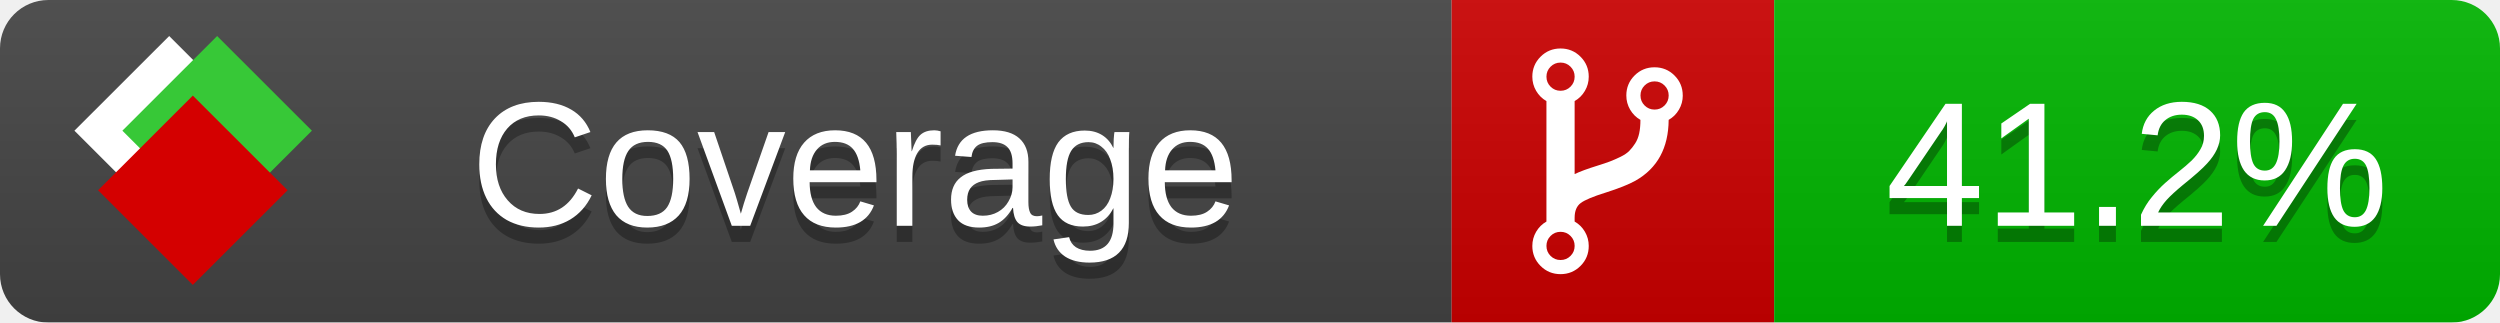
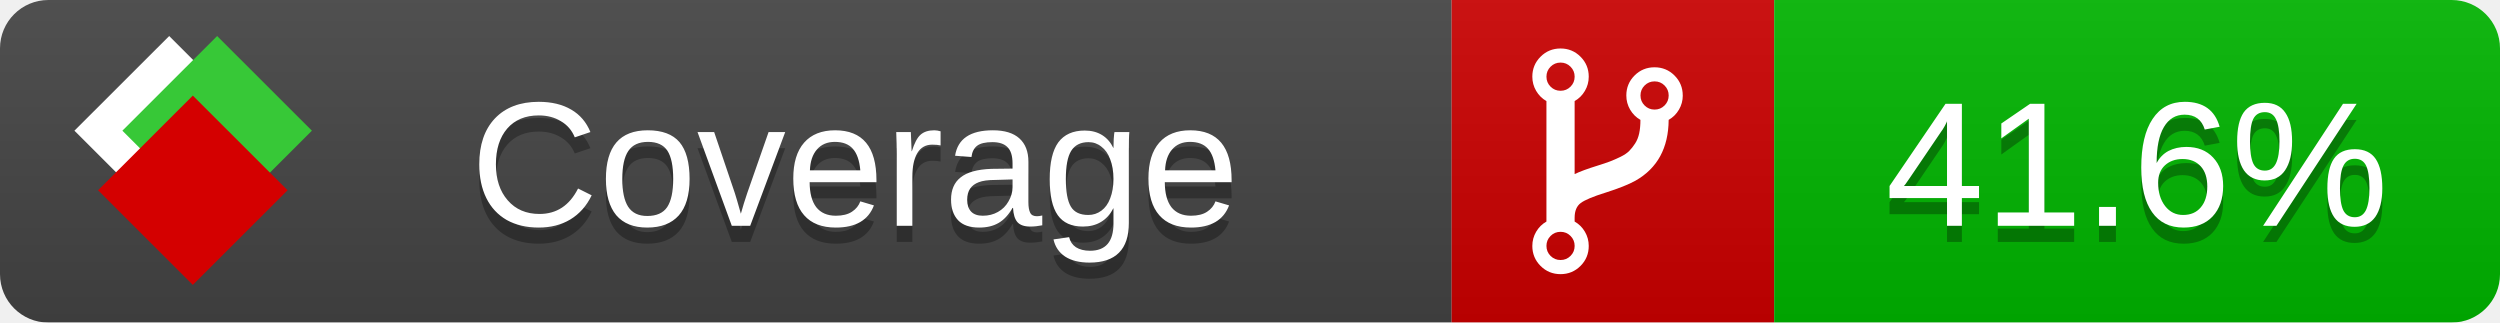
<svg xmlns="http://www.w3.org/2000/svg" xmlns:xlink="http://www.w3.org/1999/xlink" width="155" height="20">
  <style type="text/css">
          
            @keyframes fade1 {
                0% { visibility: visible; opacity: 1; }
               23% { visibility: visible; opacity: 1; }
               25% { visibility: hidden; opacity: 0; }
               48% { visibility: hidden; opacity: 0; }
               50% { visibility: hidden; opacity: 0; }
               73% { visibility: hidden; opacity: 0; }
               75% { visibility: hidden; opacity: 0; }
               98% { visibility: hidden; opacity: 0; }
              100% { visibility: visible; opacity: 1; }
            }
            @keyframes fade2 {
                0% { visibility: hidden; opacity: 0; }
               23% { visibility: hidden; opacity: 0; }
               25% { visibility: visible; opacity: 1; }
               48% { visibility: visible; opacity: 1; }
               50% { visibility: hidden; opacity: 0; }
               73% { visibility: hidden; opacity: 0; }
               75% { visibility: hidden; opacity: 0; }
               98% { visibility: hidden; opacity: 0; }
              100% { visibility: hidden; opacity: 0; }
            }
            @keyframes fade3 {
                0% { visibility: hidden; opacity: 0; }
               23% { visibility: hidden; opacity: 0; }
               25% { visibility: hidden; opacity: 0; }
               48% { visibility: hidden; opacity: 0; }
               50% { visibility: visible; opacity: 1; }
               73% { visibility: visible; opacity: 1; }
               75% { visibility: hidden; opacity: 0; }
               98% { visibility: hidden; opacity: 0; }
              100% { visibility: hidden; opacity: 0; }
            }
            @keyframes fade4 {
                0% { visibility: hidden; opacity: 0; }
               23% { visibility: hidden; opacity: 0; }
               25% { visibility: hidden; opacity: 0; }
               48% { visibility: hidden; opacity: 0; }
               50% { visibility: hidden; opacity: 0; }
               73% { visibility: hidden; opacity: 0; }
               75% { visibility: visible; opacity: 1; }
               98% { visibility: visible; opacity: 1; }
              100% { visibility: hidden; opacity: 0; }
            }
            .linecoverage {
                animation-duration: 15s;
                animation-name: fade1;
                animation-iteration-count: infinite;
            }
            .branchcoverage {
                animation-duration: 15s;
                animation-name: fade2;
                animation-iteration-count: infinite;
            }
            .methodcoverage {
                animation-duration: 15s;
                animation-name: fade3;
                animation-iteration-count: infinite;
            }
            .fullmethodcoverage {
                animation-duration: 15s;
                animation-name: fade4;
                animation-iteration-count: infinite;
            }
          
    </style>
  <defs>
    <linearGradient id="gradient" x2="0" y2="100%">
      <stop offset="0" stop-color="#bbb" stop-opacity=".1" />
      <stop offset="1" stop-opacity=".1" />
    </linearGradient>
    <linearGradient id="c">
      <stop offset="0" stop-color="#d40000" />
      <stop offset="1" stop-color="#ff2a2a" />
    </linearGradient>
    <linearGradient id="a">
      <stop offset="0" stop-color="#e0e0de" />
      <stop offset="1" stop-color="#fff" />
    </linearGradient>
    <linearGradient id="b">
      <stop offset="0" stop-color="#37c837" />
      <stop offset="1" stop-color="#217821" />
    </linearGradient>
    <linearGradient xlink:href="#a" id="e" x1="106.44" x2="69.96" y1="-11.96" y2="-46.84" gradientTransform="matrix(-.8426 -.00045 -.00045 -.8426 -94.27 -75.82)" gradientUnits="userSpaceOnUse" />
    <linearGradient xlink:href="#b" id="f" x1="56.19" x2="77.97" y1="-23.45" y2="10.62" gradientTransform="matrix(.8426 .00045 .00045 .8426 94.27 75.82)" gradientUnits="userSpaceOnUse" />
    <linearGradient xlink:href="#c" id="g" x1="79.98" x2="132.9" y1="10.79" y2="10.79" gradientTransform="matrix(.8426 .00045 .00045 .8426 94.27 75.82)" gradientUnits="userSpaceOnUse" />
    <mask id="mask">
      <rect width="155" height="20" rx="3" fill="#fff" />
    </mask>
    <g id="icon" transform="matrix(.04486 0 0 .04481 -.48 -.63)">
      <rect width="52.92" height="52.92" x="-109.72" y="-27.13" fill="url(#e)" transform="rotate(-135)" />
      <rect width="52.92" height="52.92" x="70.19" y="-39.18" fill="url(#f)" transform="rotate(45)" />
      <rect width="52.92" height="52.92" x="80.05" y="-15.74" fill="url(#g)" transform="rotate(45)" />
    </g>
  </defs>
  <g mask="url(#mask)">
    <rect x="0" y="0" width="90" height="20" fill="#444" />
    <rect x="90" y="0" width="20" height="20" fill="#c00" />
    <rect x="110" y="0" width="45" height="20" fill="#00B600" />
    <rect x="0" y="0" width="155" height="20" fill="url(#gradient)" />
  </g>
  <g>
    <path class="" fill="#fff" d="m 97.628,15.247 q 0,-0.364 -0.255,-0.619 -0.255,-0.255 -0.619,-0.255 -0.364,0 -0.619,0.255 -0.255,0.255 -0.255,0.619 0,0.364 0.255,0.619 0.255,0.255 0.619,0.255 0.364,0 0.619,-0.255 0.255,-0.255 0.255,-0.619 z m 0,-10.493 q 0,-0.364 -0.255,-0.619 -0.255,-0.255 -0.619,-0.255 -0.364,0 -0.619,0.255 -0.255,0.255 -0.255,0.619 0,0.364 0.255,0.619 0.255,0.255 0.619,0.255 0.364,0 0.619,-0.255 0.255,-0.255 0.255,-0.619 z m 5.83,1.166 q 0,-0.364 -0.255,-0.619 -0.255,-0.255 -0.619,-0.255 -0.364,0 -0.619,0.255 -0.255,0.255 -0.255,0.619 0,0.364 0.255,0.619 0.255,0.255 0.619,0.255 0.364,0 0.619,-0.255 0.255,-0.255 0.255,-0.619 z m 0.874,0 q 0,0.474 -0.237,0.879 -0.237,0.405 -0.638,0.633 -0.018,2.614 -2.059,3.771 -0.619,0.346 -1.849,0.738 -1.166,0.364 -1.544,0.647 -0.378,0.282 -0.378,0.911 l 0,0.237 q 0.401,0.228 0.638,0.633 0.237,0.405 0.237,0.879 0,0.729 -0.51,1.239 -0.51,0.51 -1.239,0.51 -0.729,0 -1.239,-0.51 -0.51,-0.51 -0.51,-1.239 0,-0.474 0.237,-0.879 0.237,-0.405 0.638,-0.633 l 0,-7.469 q -0.401,-0.228 -0.638,-0.633 -0.237,-0.405 -0.237,-0.879 0,-0.729 0.51,-1.239 0.51,-0.51 1.239,-0.51 0.729,0 1.239,0.51 0.51,0.51 0.51,1.239 0,0.474 -0.237,0.879 -0.237,0.405 -0.638,0.633 l 0,4.527 q 0.492,-0.237 1.403,-0.519 0.501,-0.155 0.797,-0.269 0.296,-0.114 0.642,-0.282 0.346,-0.169 0.537,-0.36 0.191,-0.191 0.369,-0.465 0.178,-0.273 0.255,-0.633 0.077,-0.36 0.077,-0.833 -0.401,-0.228 -0.638,-0.633 -0.237,-0.405 -0.237,-0.879 0,-0.729 0.51,-1.239 0.51,-0.51 1.239,-0.51 0.729,0 1.239,0.51 0.51,0.51 0.51,1.239 z" />
  </g>
  <g fill="#fff" text-anchor="middle" font-family="Verdana,Arial,Geneva,sans-serif" font-size="11">
    <a xlink:href="https://github.com/danielpalme/ReportGenerator" target="_top">
      <use xlink:href="#icon" transform="translate(3,1) scale(3.5)" />
    </a>
    <text x="53" y="15" fill="#010101" fill-opacity=".3">Coverage</text>
    <text x="53" y="14" fill="#fff">Coverage</text>
-     <text class="" x="132.5" y="15" fill="#010101" fill-opacity=".3">41.2%</text>
-     <text class="" x="132.5" y="14">41.2%</text>
+     <text class="" x="132.5" y="15" fill="#010101" fill-opacity=".3">41.6%</text>
+     <text class="" x="132.5" y="14">41.6%</text>
  </g>
  <g>
    <rect class="" x="90" y="0" width="65" height="20" fill-opacity="0" />
  </g>
</svg>
